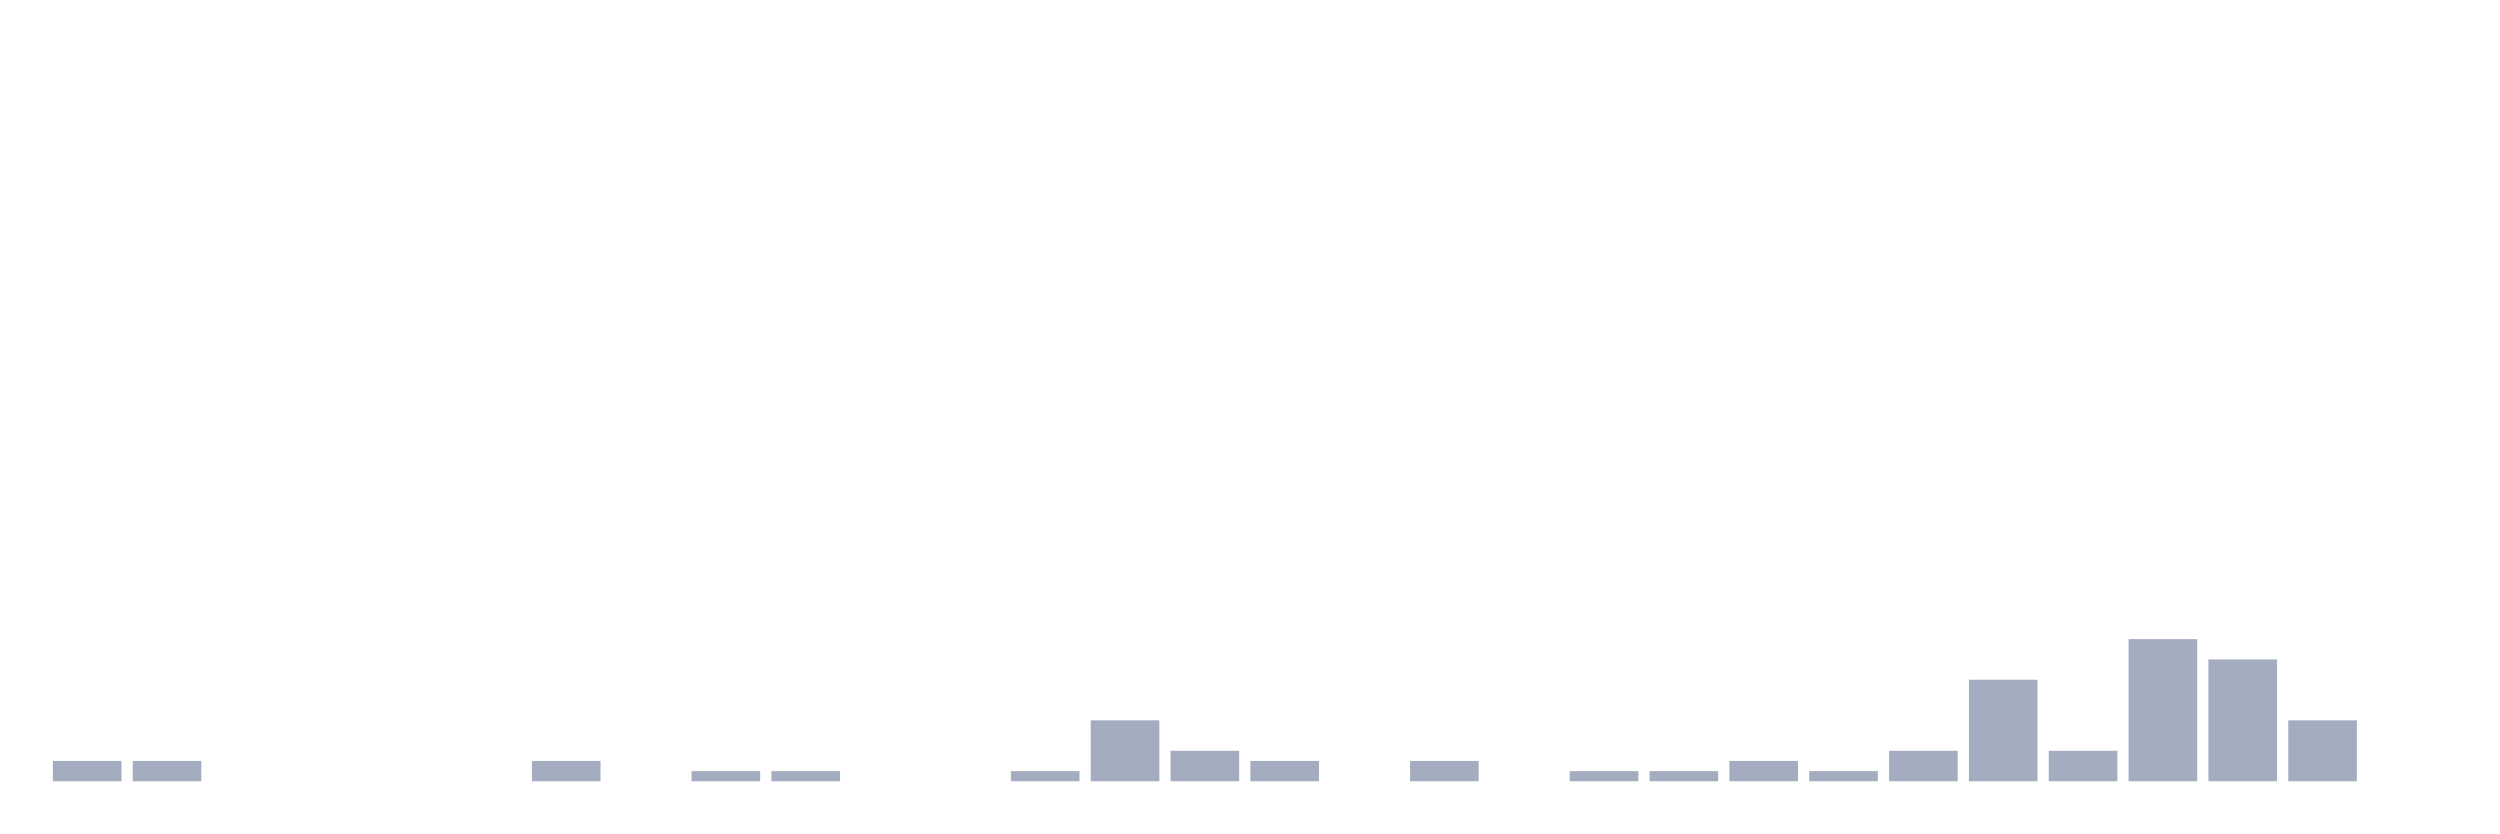
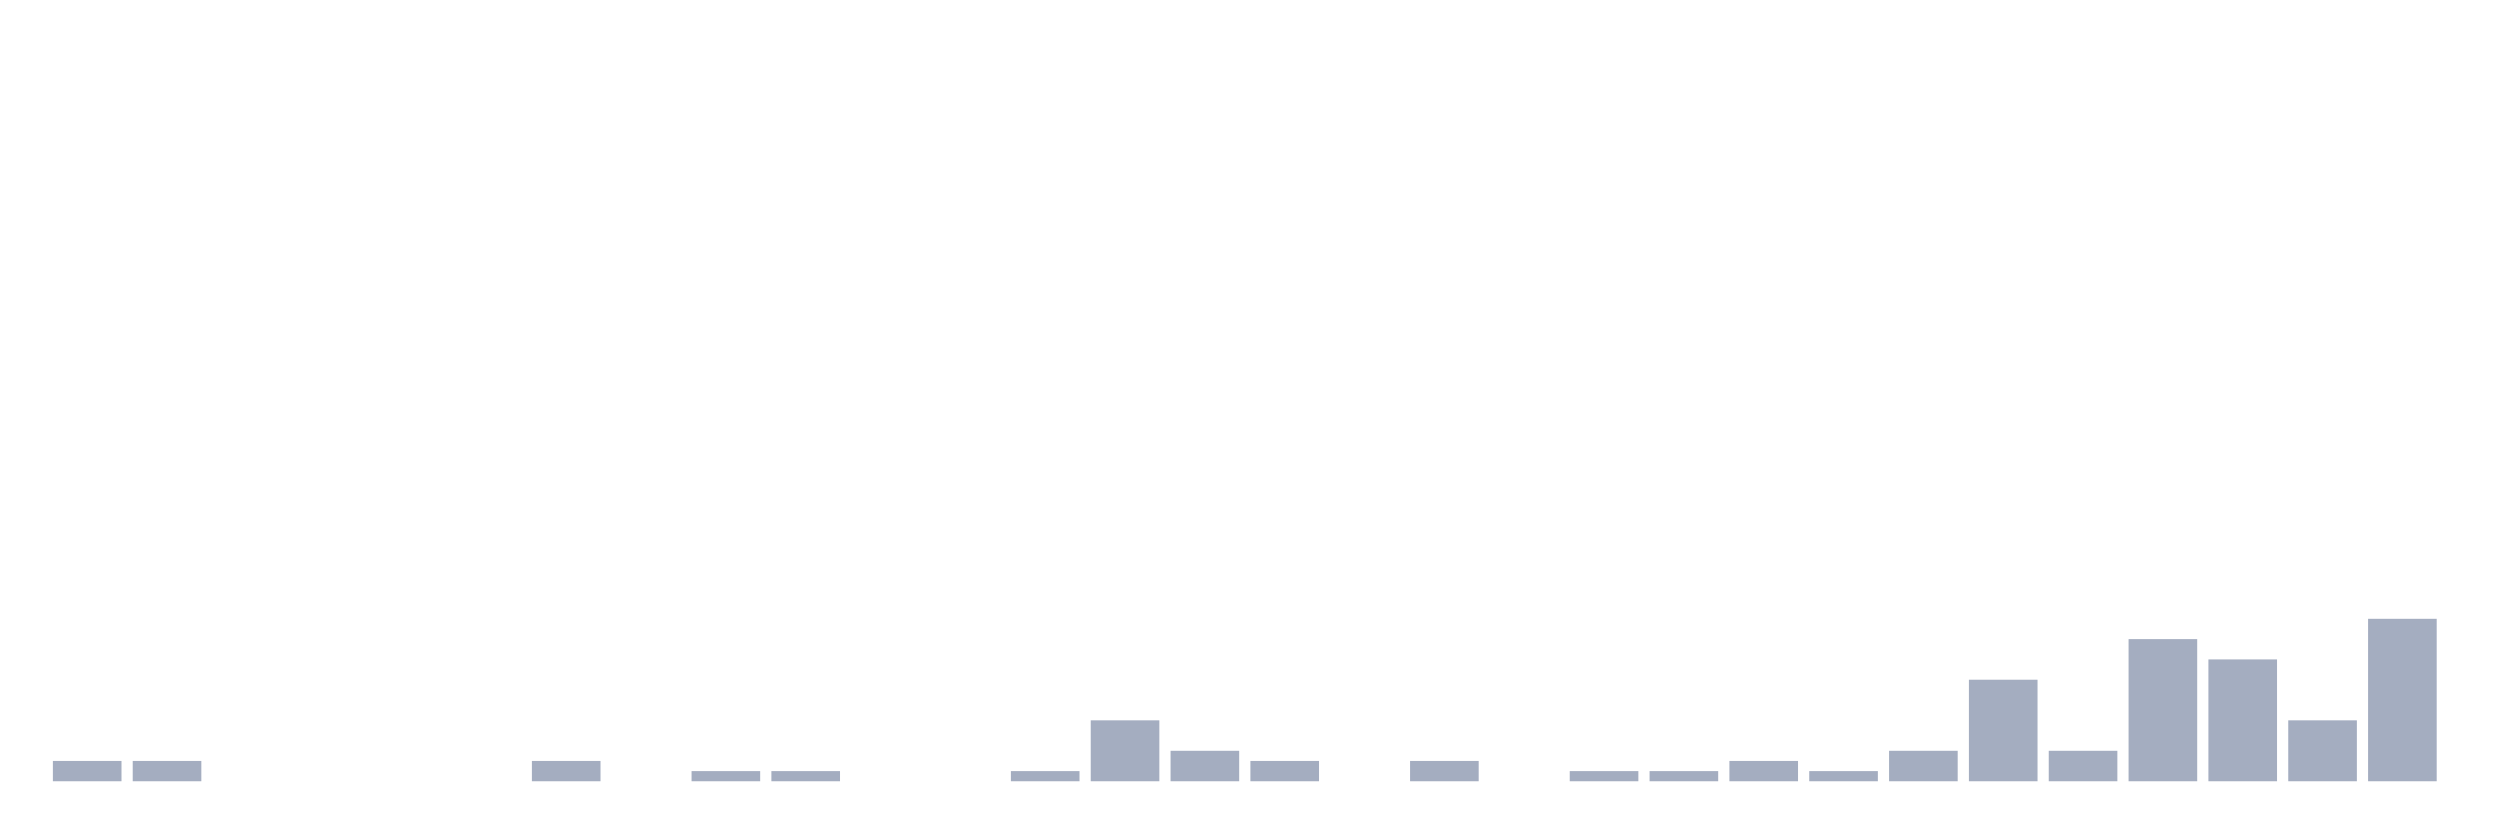
<svg xmlns="http://www.w3.org/2000/svg" viewBox="0 0 480 160">
  <g transform="translate(10,10)">
    <rect class="bar" x="0.153" width="13.175" y="136.101" height="3.899" fill="rgb(164,173,192)" />
    <rect class="bar" x="15.482" width="13.175" y="136.101" height="3.899" fill="rgb(164,173,192)" />
    <rect class="bar" x="30.81" width="13.175" y="140" height="0" fill="rgb(164,173,192)" />
    <rect class="bar" x="46.138" width="13.175" y="140" height="0" fill="rgb(164,173,192)" />
    <rect class="bar" x="61.466" width="13.175" y="140" height="0" fill="rgb(164,173,192)" />
    <rect class="bar" x="76.794" width="13.175" y="140" height="0" fill="rgb(164,173,192)" />
    <rect class="bar" x="92.123" width="13.175" y="136.101" height="3.899" fill="rgb(164,173,192)" />
    <rect class="bar" x="107.451" width="13.175" y="140" height="0" fill="rgb(164,173,192)" />
    <rect class="bar" x="122.779" width="13.175" y="138.051" height="1.949" fill="rgb(164,173,192)" />
    <rect class="bar" x="138.107" width="13.175" y="138.051" height="1.949" fill="rgb(164,173,192)" />
    <rect class="bar" x="153.436" width="13.175" y="140" height="0" fill="rgb(164,173,192)" />
    <rect class="bar" x="168.764" width="13.175" y="140" height="0" fill="rgb(164,173,192)" />
    <rect class="bar" x="184.092" width="13.175" y="138.051" height="1.949" fill="rgb(164,173,192)" />
    <rect class="bar" x="199.42" width="13.175" y="128.304" height="11.696" fill="rgb(164,173,192)" />
    <rect class="bar" x="214.748" width="13.175" y="134.152" height="5.848" fill="rgb(164,173,192)" />
    <rect class="bar" x="230.077" width="13.175" y="136.101" height="3.899" fill="rgb(164,173,192)" />
    <rect class="bar" x="245.405" width="13.175" y="140" height="0" fill="rgb(164,173,192)" />
    <rect class="bar" x="260.733" width="13.175" y="136.101" height="3.899" fill="rgb(164,173,192)" />
    <rect class="bar" x="276.061" width="13.175" y="140" height="0" fill="rgb(164,173,192)" />
    <rect class="bar" x="291.39" width="13.175" y="138.051" height="1.949" fill="rgb(164,173,192)" />
    <rect class="bar" x="306.718" width="13.175" y="138.051" height="1.949" fill="rgb(164,173,192)" />
    <rect class="bar" x="322.046" width="13.175" y="136.101" height="3.899" fill="rgb(164,173,192)" />
    <rect class="bar" x="337.374" width="13.175" y="138.051" height="1.949" fill="rgb(164,173,192)" />
    <rect class="bar" x="352.702" width="13.175" y="134.152" height="5.848" fill="rgb(164,173,192)" />
    <rect class="bar" x="368.031" width="13.175" y="120.507" height="19.493" fill="rgb(164,173,192)" />
    <rect class="bar" x="383.359" width="13.175" y="134.152" height="5.848" fill="rgb(164,173,192)" />
    <rect class="bar" x="398.687" width="13.175" y="112.71" height="27.29" fill="rgb(164,173,192)" />
    <rect class="bar" x="414.015" width="13.175" y="116.608" height="23.392" fill="rgb(164,173,192)" />
    <rect class="bar" x="429.344" width="13.175" y="128.304" height="11.696" fill="rgb(164,173,192)" />
-     <rect class="bar" x="444.672" width="13.175" y="140" height="0" fill="rgb(164,173,192)" />
+     <rect class="bar" x="444.672" width="13.175" y="108.811" height="31.189" fill="rgb(164,173,192)" />
  </g>
</svg>
